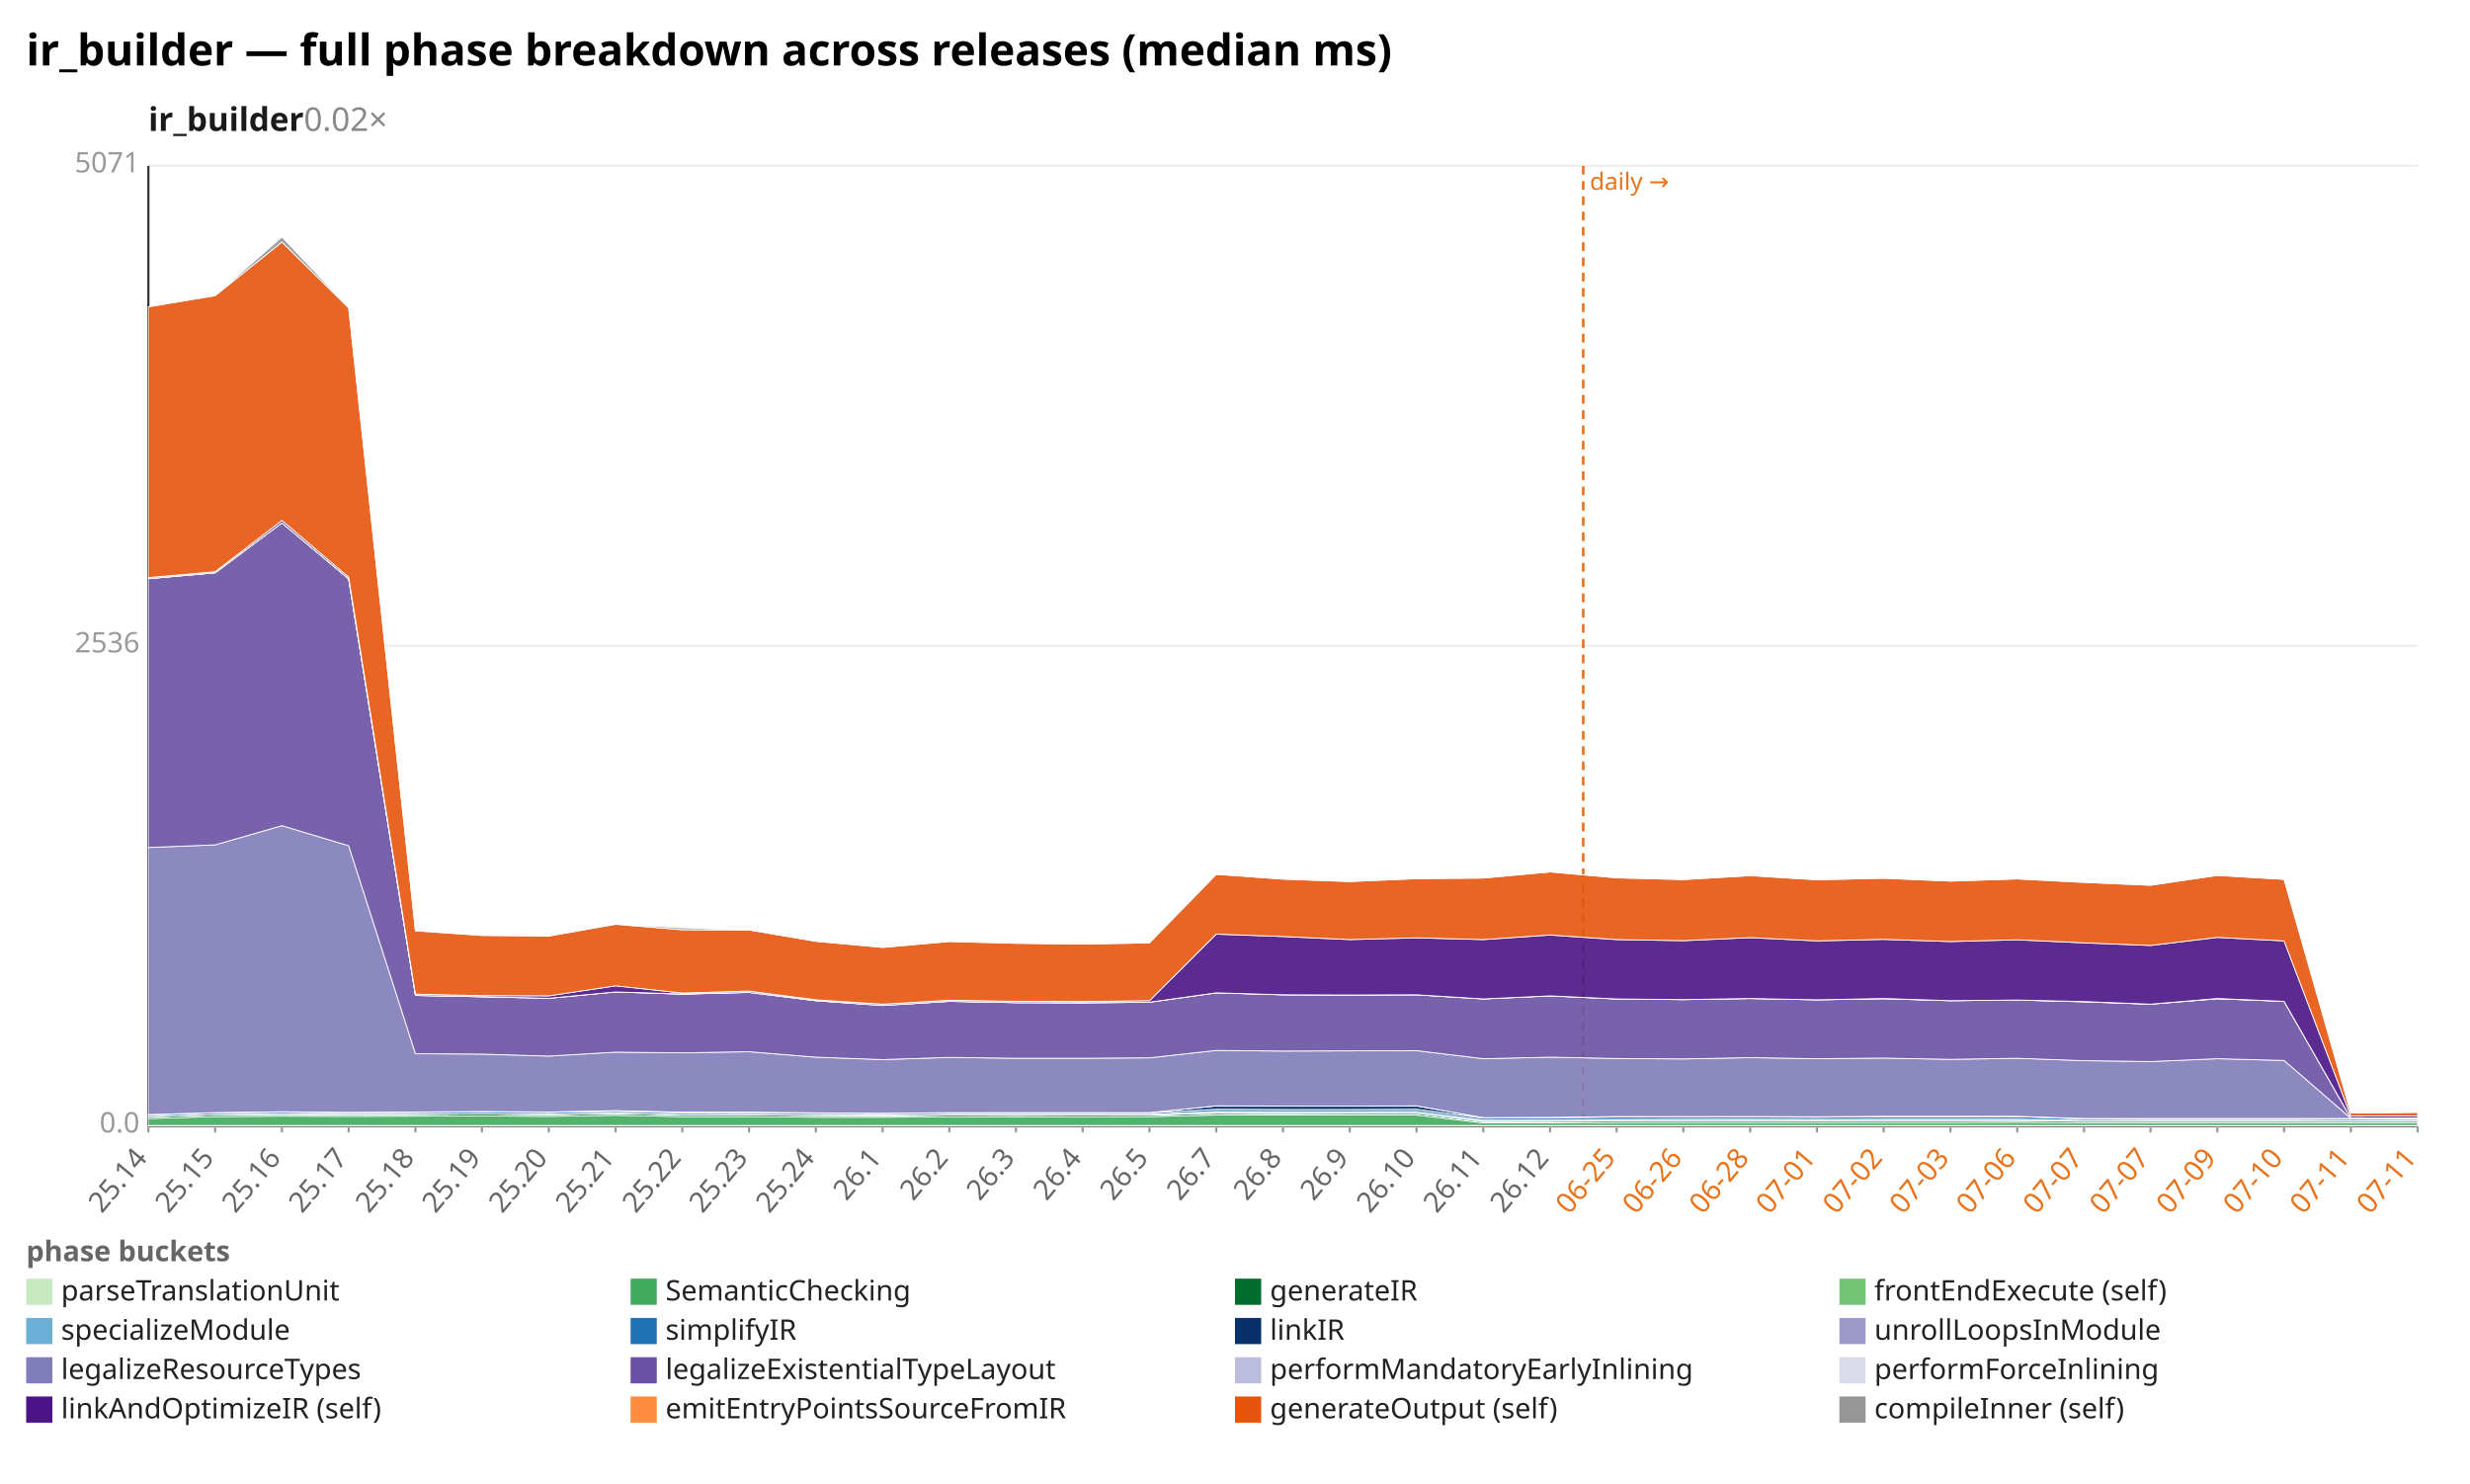
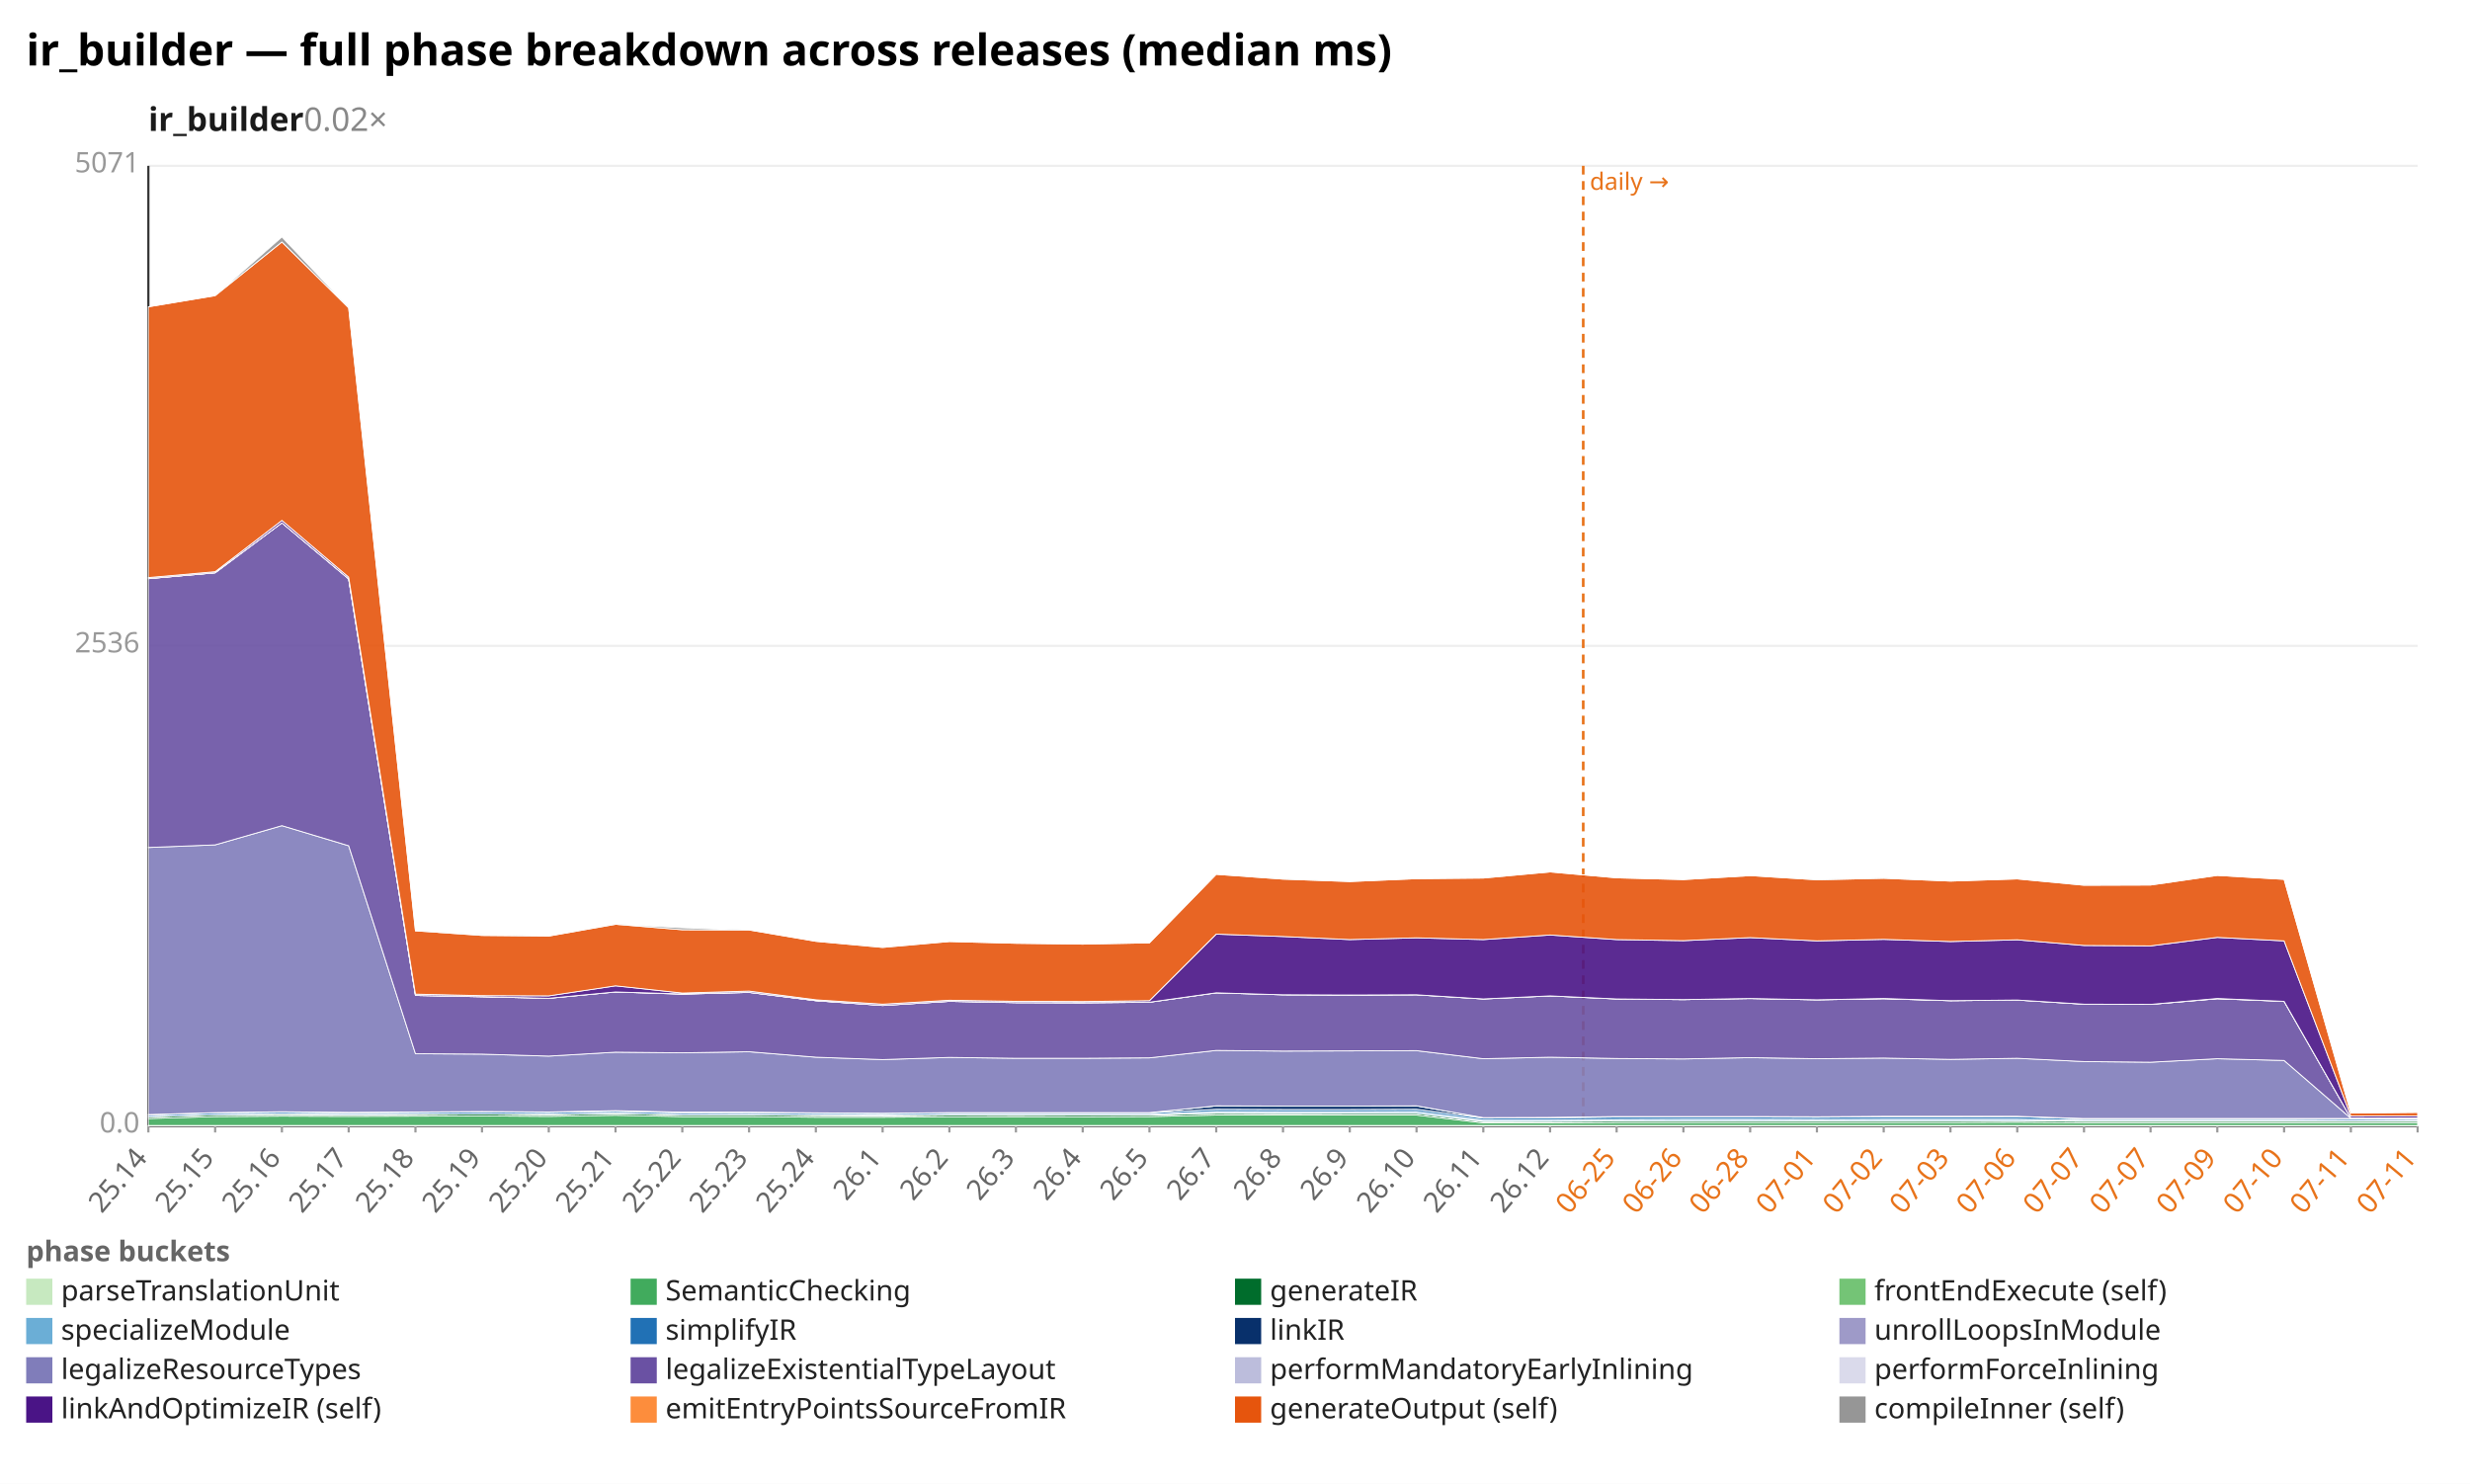
<svg xmlns="http://www.w3.org/2000/svg" width="1132" height="680" viewBox="0 0 1132 680" preserveAspectRatio="xMidYMid meet" font-family="sans-serif" font-size="13">
  <rect width="1132" height="680" fill="white" />
  <text x="12" y="30" font-size="20" font-weight="bold">ir_builder — full phase breakdown across releases (median ms)</text>
  <text x="68" y="60" font-size="15" font-weight="600" fill="#1a1a1a">ir_builder<tspan fill="#888" font-weight="400" text-decoration="none">  0.02×</tspan>
  </text>
  <line x1="68.0" y1="516.0" x2="1108.0" y2="516.0" stroke="#eee" />
  <text x="64.0" y="519.0" text-anchor="end" fill="#999">0.0</text>
  <line x1="68.0" y1="296.0" x2="1108.0" y2="296.0" stroke="#eee" />
  <text x="64.0" y="299.0" text-anchor="end" fill="#999">2536</text>
  <line x1="68.0" y1="76.0" x2="1108.0" y2="76.0" stroke="#eee" />
  <text x="64.0" y="79.0" text-anchor="end" fill="#999">5071</text>
  <line x1="68.0" y1="76.0" x2="68.0" y2="516.0" stroke="#333" />
  <line x1="68.0" y1="516.0" x2="1108.0" y2="516.0" stroke="#333" />
  <line x1="725.6" y1="76.0" x2="725.6" y2="516.0" stroke="#e8731a" stroke-width="1.2" stroke-dasharray="4 3" />
  <text x="728.6" y="87.0" fill="#e8731a" font-size="11">daily →</text>
  <line x1="68.0" y1="516.0" x2="68.0" y2="519.0" stroke="#999" />
  <text x="68.0" y="531.0" text-anchor="end" fill="#666" transform="rotate(-50 68.0 531.0)">25.14</text>
  <line x1="98.6" y1="516.0" x2="98.6" y2="519.0" stroke="#999" />
  <text x="98.6" y="531.0" text-anchor="end" fill="#666" transform="rotate(-50 98.6 531.0)">25.15</text>
  <line x1="129.2" y1="516.0" x2="129.2" y2="519.0" stroke="#999" />
  <text x="129.2" y="531.0" text-anchor="end" fill="#666" transform="rotate(-50 129.2 531.0)">25.16</text>
  <line x1="159.8" y1="516.0" x2="159.8" y2="519.0" stroke="#999" />
  <text x="159.8" y="531.0" text-anchor="end" fill="#666" transform="rotate(-50 159.8 531.0)">25.17</text>
  <line x1="190.4" y1="516.0" x2="190.4" y2="519.0" stroke="#999" />
  <text x="190.4" y="531.0" text-anchor="end" fill="#666" transform="rotate(-50 190.4 531.0)">25.18</text>
  <line x1="220.9" y1="516.0" x2="220.9" y2="519.0" stroke="#999" />
  <text x="220.9" y="531.0" text-anchor="end" fill="#666" transform="rotate(-50 220.9 531.0)">25.19</text>
  <line x1="251.5" y1="516.0" x2="251.5" y2="519.0" stroke="#999" />
  <text x="251.5" y="531.0" text-anchor="end" fill="#666" transform="rotate(-50 251.5 531.0)">25.20</text>
  <line x1="282.1" y1="516.0" x2="282.1" y2="519.0" stroke="#999" />
  <text x="282.1" y="531.0" text-anchor="end" fill="#666" transform="rotate(-50 282.1 531.0)">25.21</text>
  <line x1="312.7" y1="516.0" x2="312.7" y2="519.0" stroke="#999" />
  <text x="312.7" y="531.0" text-anchor="end" fill="#666" transform="rotate(-50 312.7 531.0)">25.22</text>
  <line x1="343.3" y1="516.0" x2="343.3" y2="519.0" stroke="#999" />
  <text x="343.3" y="531.0" text-anchor="end" fill="#666" transform="rotate(-50 343.3 531.0)">25.23</text>
  <line x1="373.9" y1="516.0" x2="373.9" y2="519.0" stroke="#999" />
  <text x="373.9" y="531.0" text-anchor="end" fill="#666" transform="rotate(-50 373.9 531.0)">25.24</text>
  <line x1="404.5" y1="516.0" x2="404.5" y2="519.0" stroke="#999" />
  <text x="404.5" y="531.0" text-anchor="end" fill="#666" transform="rotate(-50 404.5 531.0)">26.1</text>
  <line x1="435.1" y1="516.0" x2="435.1" y2="519.0" stroke="#999" />
  <text x="435.1" y="531.0" text-anchor="end" fill="#666" transform="rotate(-50 435.1 531.0)">26.2</text>
  <line x1="465.6" y1="516.0" x2="465.6" y2="519.0" stroke="#999" />
  <text x="465.6" y="531.0" text-anchor="end" fill="#666" transform="rotate(-50 465.6 531.0)">26.3</text>
  <line x1="496.2" y1="516.0" x2="496.2" y2="519.0" stroke="#999" />
  <text x="496.2" y="531.0" text-anchor="end" fill="#666" transform="rotate(-50 496.2 531.0)">26.4</text>
  <line x1="526.8" y1="516.0" x2="526.8" y2="519.0" stroke="#999" />
  <text x="526.8" y="531.0" text-anchor="end" fill="#666" transform="rotate(-50 526.8 531.0)">26.5</text>
  <line x1="557.4" y1="516.0" x2="557.4" y2="519.0" stroke="#999" />
  <text x="557.4" y="531.0" text-anchor="end" fill="#666" transform="rotate(-50 557.4 531.0)">26.7</text>
  <line x1="588.0" y1="516.0" x2="588.0" y2="519.0" stroke="#999" />
  <text x="588.0" y="531.0" text-anchor="end" fill="#666" transform="rotate(-50 588.0 531.0)">26.8</text>
  <line x1="618.6" y1="516.0" x2="618.6" y2="519.0" stroke="#999" />
  <text x="618.6" y="531.0" text-anchor="end" fill="#666" transform="rotate(-50 618.6 531.0)">26.9</text>
  <line x1="649.2" y1="516.0" x2="649.2" y2="519.0" stroke="#999" />
  <text x="649.2" y="531.0" text-anchor="end" fill="#666" transform="rotate(-50 649.2 531.0)">26.10</text>
  <line x1="679.8" y1="516.0" x2="679.8" y2="519.0" stroke="#999" />
  <text x="679.8" y="531.0" text-anchor="end" fill="#666" transform="rotate(-50 679.8 531.0)">26.11</text>
  <line x1="710.4" y1="516.0" x2="710.4" y2="519.0" stroke="#999" />
  <text x="710.4" y="531.0" text-anchor="end" fill="#666" transform="rotate(-50 710.4 531.0)">26.12</text>
  <line x1="740.9" y1="516.0" x2="740.9" y2="519.0" stroke="#999" />
  <text x="740.9" y="531.0" text-anchor="end" fill="#e8731a" transform="rotate(-50 740.9 531.0)">06-25</text>
  <line x1="771.5" y1="516.0" x2="771.5" y2="519.0" stroke="#999" />
  <text x="771.5" y="531.0" text-anchor="end" fill="#e8731a" transform="rotate(-50 771.5 531.0)">06-26</text>
  <line x1="802.1" y1="516.0" x2="802.1" y2="519.0" stroke="#999" />
  <text x="802.1" y="531.0" text-anchor="end" fill="#e8731a" transform="rotate(-50 802.1 531.0)">06-28</text>
  <line x1="832.7" y1="516.0" x2="832.7" y2="519.0" stroke="#999" />
  <text x="832.7" y="531.0" text-anchor="end" fill="#e8731a" transform="rotate(-50 832.7 531.0)">07-01</text>
  <line x1="863.3" y1="516.0" x2="863.3" y2="519.0" stroke="#999" />
  <text x="863.3" y="531.0" text-anchor="end" fill="#e8731a" transform="rotate(-50 863.3 531.0)">07-02</text>
  <line x1="893.9" y1="516.0" x2="893.9" y2="519.0" stroke="#999" />
  <text x="893.9" y="531.0" text-anchor="end" fill="#e8731a" transform="rotate(-50 893.9 531.0)">07-03</text>
  <line x1="924.5" y1="516.0" x2="924.5" y2="519.0" stroke="#999" />
  <text x="924.5" y="531.0" text-anchor="end" fill="#e8731a" transform="rotate(-50 924.5 531.0)">07-06</text>
  <line x1="955.1" y1="516.0" x2="955.1" y2="519.0" stroke="#999" />
  <text x="955.1" y="531.0" text-anchor="end" fill="#e8731a" transform="rotate(-50 955.1 531.0)">07-07</text>
  <line x1="985.6" y1="516.0" x2="985.6" y2="519.0" stroke="#999" />
  <text x="985.6" y="531.0" text-anchor="end" fill="#e8731a" transform="rotate(-50 985.6 531.0)">07-07</text>
  <line x1="1016.2" y1="516.0" x2="1016.2" y2="519.0" stroke="#999" />
  <text x="1016.2" y="531.0" text-anchor="end" fill="#e8731a" transform="rotate(-50 1016.2 531.0)">07-09</text>
  <line x1="1046.8" y1="516.0" x2="1046.8" y2="519.0" stroke="#999" />
  <text x="1046.8" y="531.0" text-anchor="end" fill="#e8731a" transform="rotate(-50 1046.8 531.0)">07-10</text>
  <line x1="1077.4" y1="516.0" x2="1077.4" y2="519.0" stroke="#999" />
  <text x="1077.4" y="531.0" text-anchor="end" fill="#e8731a" transform="rotate(-50 1077.4 531.0)">07-11</text>
  <line x1="1108.0" y1="516.0" x2="1108.0" y2="519.0" stroke="#999" />
  <text x="1108.0" y="531.0" text-anchor="end" fill="#e8731a" transform="rotate(-50 1108.0 531.0)">07-11</text>
  <polygon points="68.0,515.8 98.6,515.8 129.2,515.8 159.8,515.8 190.4,515.8 220.9,515.8 251.5,515.8 282.1,515.8 312.7,515.8 343.3,515.8 373.9,515.8 404.5,515.8 435.1,515.8 465.6,515.8 496.2,515.8 526.8,515.8 557.4,515.8 588.0,515.8 618.6,515.8 649.2,515.8 679.8,515.8 710.4,515.8 740.9,515.8 771.5,515.8 802.1,515.8 832.7,515.8 863.3,515.8 893.9,515.8 924.5,515.8 955.1,515.8 985.6,515.8 1016.2,515.8 1046.8,515.8 1077.4,515.8 1108.0,515.8 1108.0,516.0 1077.4,516.0 1046.8,516.0 1016.2,516.0 985.6,516.0 955.1,516.0 924.5,516.0 893.9,516.0 863.3,516.0 832.7,516.0 802.1,516.0 771.5,516.0 740.9,516.0 710.4,516.0 679.8,516.0 649.2,516.0 618.6,516.0 588.0,516.0 557.4,516.0 526.8,516.0 496.2,516.0 465.6,516.0 435.1,516.0 404.5,516.0 373.9,516.0 343.3,516.0 312.7,516.0 282.1,516.0 251.5,516.0 220.9,516.0 190.4,516.0 159.8,516.0 129.2,516.0 98.6,516.0 68.0,516.0" fill="#c7e9c0" fill-opacity="0.9" stroke="#fff" stroke-width="0.4" />
  <polygon points="68.0,512.6 98.6,511.7 129.2,511.5 159.8,511.6 190.4,511.5 220.9,511.4 251.5,511.6 282.1,511.1 312.7,511.7 343.3,511.7 373.9,512.0 404.5,512.0 435.1,511.8 465.6,511.8 496.2,511.8 526.8,511.7 557.4,511.0 588.0,511.0 618.6,511.0 649.2,511.0 679.8,514.6 710.4,514.6 740.9,514.4 771.5,514.4 802.1,514.4 832.7,514.4 863.3,514.4 893.9,514.4 924.5,514.3 955.1,514.5 985.6,514.5 1016.2,514.5 1046.8,514.5 1077.4,514.5 1108.0,514.5 1108.0,515.8 1077.4,515.8 1046.8,515.8 1016.2,515.8 985.6,515.8 955.1,515.8 924.5,515.8 893.9,515.8 863.3,515.8 832.7,515.8 802.1,515.8 771.5,515.8 740.9,515.8 710.4,515.8 679.8,515.8 649.2,515.8 618.6,515.8 588.0,515.8 557.4,515.8 526.8,515.8 496.2,515.8 465.6,515.8 435.1,515.8 404.5,515.8 373.9,515.8 343.3,515.8 312.7,515.8 282.1,515.8 251.5,515.8 220.9,515.8 190.4,515.8 159.8,515.8 129.2,515.8 98.6,515.8 68.0,515.8" fill="#41ab5d" fill-opacity="0.9" stroke="#fff" stroke-width="0.4" />
  <polygon points="68.0,511.8 98.6,510.9 129.2,510.7 159.8,510.9 190.4,510.7 220.9,510.5 251.5,510.8 282.1,510.3 312.7,510.9 343.3,510.9 373.9,511.2 404.5,511.3 435.1,511.0 465.6,511.1 496.2,511.0 526.8,511.0 557.4,510.2 588.0,510.3 618.6,510.2 649.2,510.2 679.8,514.0 710.4,513.9 740.9,513.7 771.5,513.7 802.1,513.7 832.7,513.7 863.3,513.7 893.9,513.6 924.5,513.6 955.1,513.8 985.6,513.8 1016.2,513.8 1046.8,513.8 1077.4,513.8 1108.0,513.8 1108.0,514.5 1077.4,514.5 1046.8,514.5 1016.2,514.5 985.6,514.5 955.1,514.5 924.5,514.3 893.9,514.4 863.3,514.4 832.7,514.4 802.1,514.4 771.5,514.4 740.9,514.4 710.4,514.6 679.8,514.6 649.2,511.0 618.6,511.0 588.0,511.0 557.4,511.0 526.8,511.7 496.2,511.8 465.6,511.8 435.1,511.8 404.5,512.0 373.9,512.0 343.3,511.7 312.7,511.7 282.1,511.1 251.5,511.6 220.9,511.4 190.4,511.5 159.8,511.6 129.2,511.5 98.6,511.7 68.0,512.6" fill="#006d2c" fill-opacity="0.9" stroke="#fff" stroke-width="0.4" />
  <polygon points="68.0,511.8 98.6,510.9 129.2,510.7 159.8,510.9 190.4,510.7 220.9,510.5 251.5,510.8 282.1,510.3 312.7,510.9 343.3,510.9 373.9,511.1 404.5,511.3 435.1,511.0 465.6,511.0 496.2,511.0 526.8,511.0 557.4,510.1 588.0,510.2 618.6,510.2 649.2,510.2 679.8,513.9 710.4,513.9 740.9,513.7 771.5,513.7 802.1,513.6 832.7,513.7 863.3,513.6 893.9,513.6 924.5,513.6 955.1,513.8 985.6,513.8 1016.2,513.8 1046.8,513.8 1077.4,513.8 1108.0,513.8 1108.0,513.8 1077.4,513.8 1046.8,513.8 1016.2,513.8 985.6,513.8 955.1,513.8 924.5,513.6 893.9,513.6 863.3,513.7 832.7,513.7 802.1,513.7 771.5,513.7 740.9,513.7 710.4,513.9 679.8,514.0 649.2,510.2 618.6,510.2 588.0,510.3 557.4,510.2 526.8,511.0 496.2,511.0 465.6,511.1 435.1,511.0 404.5,511.3 373.9,511.2 343.3,510.9 312.7,510.9 282.1,510.3 251.5,510.8 220.9,510.5 190.4,510.7 159.8,510.9 129.2,510.7 98.6,510.9 68.0,511.8" fill="#74c476" fill-opacity="0.9" stroke="#fff" stroke-width="0.4" />
-   <polygon points="68.0,511.7 98.6,510.8 129.2,510.5 159.8,510.7 190.4,510.6 220.9,510.4 251.5,510.6 282.1,510.1 312.7,510.8 343.3,510.7 373.9,510.9 404.5,511.0 435.1,510.7 465.6,510.7 496.2,510.7 526.8,510.7 557.4,509.4 588.0,509.5 618.6,509.5 649.2,509.4 679.8,513.3 710.4,513.3 740.9,513.0 771.5,512.9 802.1,512.9 832.7,513.0 863.3,512.9 893.9,512.9 924.5,512.9 955.1,513.5 985.6,513.4 1016.2,513.4 1046.8,513.4 1077.4,513.5 1108.0,513.4 1108.0,513.8 1077.4,513.8 1046.8,513.8 1016.2,513.8 985.6,513.8 955.1,513.8 924.5,513.6 893.9,513.6 863.3,513.6 832.7,513.7 802.1,513.6 771.5,513.7 740.9,513.7 710.4,513.9 679.8,513.9 649.2,510.2 618.6,510.2 588.0,510.2 557.4,510.1 526.8,511.0 496.2,511.0 465.6,511.0 435.1,511.0 404.5,511.3 373.9,511.1 343.3,510.9 312.7,510.9 282.1,510.3 251.5,510.8 220.9,510.5 190.4,510.7 159.8,510.9 129.2,510.7 98.6,510.9 68.0,511.8" fill="#6baed6" fill-opacity="0.9" stroke="#fff" stroke-width="0.4" />
-   <polygon points="68.0,511.0 98.6,510.0 129.2,509.7 159.8,510.0 190.4,509.8 220.9,509.6 251.5,509.8 282.1,509.3 312.7,510.0 343.3,509.9 373.9,510.2 404.5,510.3 435.1,510.0 465.6,510.1 496.2,510.1 526.8,510.0 557.4,508.4 588.0,508.5 618.6,508.5 649.2,508.4 679.8,512.4 710.4,512.3 740.9,511.9 771.5,511.9 802.1,511.9 832.7,512.0 863.3,511.8 893.9,511.8 924.5,511.7 955.1,512.8 985.6,512.8 1016.2,512.7 1046.8,512.7 1077.4,512.8 1108.0,512.7 1108.0,513.4 1077.4,513.5 1046.8,513.4 1016.2,513.4 985.6,513.4 955.1,513.5 924.5,512.9 893.9,512.9 863.3,512.9 832.7,513.0 802.1,512.9 771.5,512.9 740.9,513.0 710.4,513.3 679.8,513.3 649.2,509.4 618.6,509.5 588.0,509.5 557.4,509.4 526.8,510.7 496.2,510.7 465.6,510.7 435.1,510.7 404.5,511.0 373.9,510.9 343.3,510.7 312.7,510.8 282.1,510.1 251.5,510.6 220.9,510.4 190.4,510.6 159.8,510.7 129.2,510.5 98.6,510.8 68.0,511.7" fill="#2171b5" fill-opacity="0.9" stroke="#fff" stroke-width="0.4" />
-   <polygon points="68.0,510.8 98.6,509.9 129.2,509.5 159.8,509.8 190.4,509.6 220.9,509.4 251.5,509.6 282.1,509.0 312.7,509.7 343.3,509.7 373.9,510.0 404.5,510.2 435.1,509.9 465.6,509.9 496.2,509.9 526.8,509.9 557.4,506.8 588.0,506.9 618.6,506.9 649.2,506.8 679.8,512.2 710.4,512.1 740.9,511.7 771.5,511.7 802.1,511.7 832.7,511.8 863.3,511.6 893.9,511.6 924.5,511.6 955.1,512.6 985.6,512.6 1016.2,512.6 1046.8,512.6 1077.4,512.6 1108.0,512.5 1108.0,512.7 1077.4,512.8 1046.8,512.7 1016.2,512.7 985.6,512.8 955.1,512.8 924.5,511.7 893.9,511.8 863.3,511.8 832.7,512.0 802.1,511.9 771.5,511.9 740.9,511.9 710.4,512.3 679.8,512.4 649.2,508.4 618.6,508.5 588.0,508.5 557.4,508.4 526.8,510.0 496.2,510.1 465.6,510.1 435.1,510.0 404.5,510.3 373.9,510.2 343.3,509.9 312.7,510.0 282.1,509.3 251.5,509.8 220.9,509.6 190.4,509.8 159.8,510.0 129.2,509.7 98.6,510.0 68.0,511.0" fill="#08306b" fill-opacity="0.9" stroke="#fff" stroke-width="0.4" />
+   <polygon points="68.0,511.7 98.6,510.8 129.2,510.5 159.8,510.7 190.4,510.6 220.9,510.4 251.5,510.6 282.1,510.1 312.7,510.8 343.3,510.7 373.9,510.9 404.5,511.0 435.1,510.7 465.6,510.7 496.2,510.7 526.8,510.7 557.4,509.4 588.0,509.5 618.6,509.5 649.2,509.4 679.8,513.3 710.4,513.3 740.9,513.0 771.5,512.9 802.1,512.9 832.7,513.0 863.3,512.9 893.9,512.9 924.5,512.9 955.1,513.4 985.6,513.4 1016.2,513.4 1046.8,513.4 1077.4,513.5 1108.0,513.4 1108.0,513.8 1077.4,513.8 1046.8,513.8 1016.2,513.8 985.6,513.8 955.1,513.8 924.5,513.6 893.9,513.6 863.3,513.6 832.7,513.7 802.1,513.6 771.5,513.7 740.9,513.7 710.4,513.9 679.8,513.9 649.2,510.2 618.6,510.2 588.0,510.2 557.4,510.1 526.8,511.0 496.2,511.0 465.6,511.0 435.1,511.0 404.5,511.3 373.9,511.1 343.3,510.9 312.7,510.9 282.1,510.3 251.5,510.8 220.9,510.5 190.4,510.7 159.8,510.9 129.2,510.7 98.6,510.9 68.0,511.8" fill="#6baed6" fill-opacity="0.9" stroke="#fff" stroke-width="0.4" />
+   <polygon points="68.0,511.0 98.6,510.0 129.2,509.7 159.8,510.0 190.4,509.8 220.9,509.6 251.5,509.8 282.1,509.3 312.7,510.0 343.3,509.9 373.9,510.2 404.5,510.3 435.1,510.0 465.6,510.1 496.2,510.1 526.8,510.0 557.4,508.4 588.0,508.5 618.6,508.5 649.2,508.4 679.8,512.4 710.4,512.3 740.9,511.9 771.5,511.9 802.1,511.9 832.7,512.0 863.3,511.8 893.9,511.8 924.5,511.7 955.1,512.8 985.6,512.7 1016.2,512.7 1046.8,512.7 1077.4,512.8 1108.0,512.7 1108.0,513.4 1077.4,513.5 1046.8,513.4 1016.2,513.4 985.6,513.4 955.1,513.4 924.5,512.9 893.9,512.9 863.3,512.9 832.7,513.0 802.1,512.9 771.5,512.9 740.9,513.0 710.4,513.3 679.8,513.3 649.2,509.4 618.6,509.5 588.0,509.5 557.4,509.4 526.8,510.7 496.2,510.7 465.6,510.7 435.1,510.7 404.5,511.0 373.9,510.9 343.3,510.7 312.7,510.8 282.1,510.1 251.5,510.6 220.9,510.4 190.4,510.6 159.8,510.7 129.2,510.5 98.6,510.8 68.0,511.7" fill="#2171b5" fill-opacity="0.9" stroke="#fff" stroke-width="0.4" />
+   <polygon points="68.0,510.8 98.6,509.9 129.2,509.5 159.8,509.8 190.4,509.6 220.9,509.4 251.5,509.6 282.1,509.0 312.7,509.7 343.3,509.7 373.9,510.0 404.5,510.2 435.1,509.9 465.6,509.9 496.2,509.9 526.8,509.9 557.4,506.8 588.0,506.9 618.6,506.9 649.2,506.8 679.8,512.2 710.4,512.1 740.9,511.7 771.5,511.7 802.1,511.7 832.7,511.8 863.3,511.6 893.9,511.6 924.5,511.6 955.1,512.6 985.6,512.6 1016.2,512.6 1046.8,512.6 1077.4,512.6 1108.0,512.5 1108.0,512.7 1077.4,512.8 1046.8,512.7 1016.2,512.7 985.6,512.7 955.1,512.8 924.5,511.7 893.9,511.8 863.3,511.8 832.7,512.0 802.1,511.9 771.5,511.9 740.9,511.9 710.4,512.3 679.8,512.4 649.2,508.4 618.6,508.5 588.0,508.5 557.4,508.4 526.8,510.0 496.2,510.1 465.6,510.1 435.1,510.0 404.5,510.3 373.9,510.2 343.3,509.9 312.7,510.0 282.1,509.3 251.5,509.8 220.9,509.6 190.4,509.8 159.8,510.0 129.2,509.7 98.6,510.0 68.0,511.0" fill="#08306b" fill-opacity="0.9" stroke="#fff" stroke-width="0.4" />
  <polygon points="68.0,510.8 98.6,509.9 129.2,509.5 159.8,509.8 190.4,509.6 220.9,509.4 251.5,509.6 282.1,509.0 312.7,509.7 343.3,509.7 373.9,510.0 404.5,510.2 435.1,509.9 465.6,509.9 496.2,509.9 526.8,509.9 557.4,506.8 588.0,506.9 618.6,506.9 649.2,506.8 679.8,512.2 710.4,512.1 740.9,511.7 771.5,511.7 802.1,511.7 832.7,511.8 863.3,511.6 893.9,511.6 924.5,511.6 955.1,512.6 985.6,512.6 1016.2,512.6 1046.8,512.6 1077.4,512.6 1108.0,512.5 1108.0,512.5 1077.4,512.6 1046.8,512.6 1016.2,512.6 985.6,512.6 955.1,512.6 924.5,511.6 893.9,511.6 863.3,511.6 832.7,511.8 802.1,511.7 771.5,511.7 740.9,511.7 710.4,512.1 679.8,512.2 649.2,506.8 618.6,506.9 588.0,506.9 557.4,506.8 526.8,509.9 496.2,509.9 465.6,509.9 435.1,509.9 404.5,510.2 373.9,510.0 343.3,509.7 312.7,509.7 282.1,509.0 251.5,509.6 220.9,509.4 190.4,509.6 159.8,509.8 129.2,509.5 98.6,509.9 68.0,510.8" fill="#9e9ac8" fill-opacity="0.9" stroke="#fff" stroke-width="0.4" />
-   <polygon points="68.0,388.4 98.6,387.2 129.2,378.4 159.8,387.6 190.4,482.9 220.9,483.1 251.5,484.0 282.1,482.2 312.7,482.5 343.3,482.0 373.9,484.5 404.5,485.6 435.1,484.6 465.6,485.0 496.2,485.0 526.8,484.8 557.4,481.4 588.0,481.7 618.6,481.6 649.2,481.5 679.8,485.2 710.4,484.5 740.9,485.1 771.5,485.3 802.1,484.7 832.7,485.2 863.3,484.9 893.9,485.5 924.5,485.0 955.1,486.1 985.6,486.5 1016.2,485.2 1046.8,486.0 1077.4,512.5 1108.0,512.4 1108.0,512.5 1077.4,512.6 1046.8,512.6 1016.2,512.6 985.6,512.6 955.1,512.6 924.5,511.6 893.9,511.6 863.3,511.6 832.7,511.8 802.1,511.7 771.5,511.7 740.9,511.7 710.4,512.1 679.8,512.2 649.2,506.8 618.6,506.9 588.0,506.9 557.4,506.8 526.8,509.9 496.2,509.9 465.6,509.9 435.1,509.9 404.5,510.2 373.9,510.0 343.3,509.7 312.7,509.7 282.1,509.0 251.5,509.6 220.9,509.4 190.4,509.6 159.8,509.8 129.2,509.5 98.6,509.9 68.0,510.8" fill="#807dba" fill-opacity="0.9" stroke="#fff" stroke-width="0.4" />
-   <polygon points="68.0,265.2 98.6,262.5 129.2,239.6 159.8,265.3 190.4,456.2 220.9,456.8 251.5,457.5 282.1,454.6 312.7,455.6 343.3,454.8 373.9,458.6 404.5,460.8 435.1,458.9 465.6,459.5 496.2,459.6 526.8,459.3 557.4,455.0 588.0,455.9 618.6,456.0 649.2,455.9 679.8,457.8 710.4,456.4 740.9,457.8 771.5,458.1 802.1,457.6 832.7,458.2 863.3,457.7 893.9,458.6 924.5,458.3 955.1,459.1 985.6,460.2 1016.2,457.7 1046.8,458.9 1077.4,512.4 1108.0,512.3 1108.0,512.4 1077.4,512.5 1046.8,486.0 1016.2,485.2 985.6,486.5 955.1,486.1 924.5,485.0 893.9,485.5 863.3,484.9 832.7,485.2 802.1,484.7 771.5,485.3 740.9,485.1 710.4,484.5 679.8,485.2 649.2,481.5 618.6,481.6 588.0,481.7 557.4,481.4 526.8,484.8 496.2,485.0 465.6,485.0 435.1,484.6 404.5,485.6 373.9,484.5 343.3,482.0 312.7,482.5 282.1,482.2 251.5,484.0 220.9,483.1 190.4,482.9 159.8,387.6 129.2,378.4 98.6,387.2 68.0,388.4" fill="#6a51a3" fill-opacity="0.9" stroke="#fff" stroke-width="0.4" />
-   <polygon points="68.0,265.2 98.6,262.5 129.2,239.6 159.8,265.3 190.4,456.2 220.9,456.8 251.5,457.5 282.1,454.6 312.7,455.6 343.3,454.8 373.9,458.6 404.5,460.8 435.1,458.9 465.6,459.5 496.2,459.6 526.8,459.3 557.4,455.0 588.0,455.9 618.6,456.0 649.2,455.9 679.8,457.8 710.4,456.4 740.9,457.8 771.5,458.1 802.1,457.6 832.7,458.2 863.3,457.7 893.9,458.6 924.5,458.3 955.1,459.1 985.6,460.2 1016.2,457.7 1046.8,458.9 1077.4,512.4 1108.0,512.3 1108.0,512.3 1077.4,512.4 1046.8,458.9 1016.2,457.7 985.6,460.2 955.1,459.1 924.5,458.3 893.9,458.6 863.3,457.7 832.7,458.2 802.1,457.6 771.5,458.1 740.9,457.8 710.4,456.4 679.8,457.8 649.2,455.9 618.6,456.0 588.0,455.9 557.4,455.0 526.8,459.3 496.2,459.6 465.6,459.5 435.1,458.9 404.5,460.8 373.9,458.6 343.3,454.8 312.7,455.6 282.1,454.6 251.5,457.5 220.9,456.8 190.4,456.2 159.8,265.3 129.2,239.6 98.6,262.5 68.0,265.2" fill="#bcbddc" fill-opacity="0.9" stroke="#fff" stroke-width="0.4" />
-   <polygon points="68.0,265.2 98.6,262.5 129.2,239.6 159.8,265.3 190.4,456.2 220.9,456.8 251.5,457.5 282.1,454.6 312.7,455.5 343.3,454.8 373.9,458.6 404.5,460.8 435.1,458.9 465.6,459.5 496.2,459.5 526.8,459.3 557.4,455.0 588.0,455.9 618.6,456.0 649.2,455.9 679.8,457.8 710.4,456.4 740.9,457.8 771.5,458.1 802.1,457.6 832.7,458.2 863.3,457.6 893.9,458.6 924.5,458.3 955.1,459.0 985.6,460.2 1016.2,457.6 1046.8,458.9 1077.4,512.4 1108.0,512.3 1108.0,512.3 1077.4,512.4 1046.8,458.9 1016.2,457.7 985.6,460.2 955.1,459.1 924.5,458.3 893.9,458.6 863.3,457.7 832.7,458.2 802.1,457.6 771.5,458.1 740.9,457.8 710.4,456.4 679.8,457.8 649.2,455.9 618.6,456.0 588.0,455.9 557.4,455.0 526.8,459.3 496.2,459.6 465.6,459.5 435.1,458.9 404.5,460.8 373.9,458.6 343.3,454.8 312.7,455.6 282.1,454.6 251.5,457.5 220.9,456.8 190.4,456.2 159.8,265.3 129.2,239.6 98.6,262.5 68.0,265.2" fill="#dadaeb" fill-opacity="0.9" stroke="#fff" stroke-width="0.4" />
-   <polygon points="68.0,264.7 98.6,262.0 129.2,238.5 159.8,264.5 190.4,455.6 220.9,456.3 251.5,456.4 282.1,451.8 312.7,455.1 343.3,454.2 373.9,458.2 404.5,460.2 435.1,458.4 465.6,458.9 496.2,459.0 526.8,458.6 557.4,428.1 588.0,429.2 618.6,430.6 649.2,429.8 679.8,430.6 710.4,428.5 740.9,430.6 771.5,431.1 802.1,429.7 832.7,431.2 863.3,430.5 893.9,431.5 924.5,430.7 955.1,432.1 985.6,433.3 1016.2,429.6 1046.8,431.2 1077.4,511.5 1108.0,511.4 1108.0,512.3 1077.4,512.4 1046.8,458.9 1016.2,457.6 985.6,460.2 955.1,459.0 924.5,458.3 893.9,458.6 863.3,457.6 832.7,458.2 802.1,457.6 771.5,458.1 740.9,457.8 710.4,456.4 679.8,457.8 649.2,455.9 618.6,456.0 588.0,455.9 557.4,455.0 526.8,459.3 496.2,459.5 465.6,459.5 435.1,458.9 404.5,460.8 373.9,458.6 343.3,454.8 312.7,455.5 282.1,454.6 251.5,457.5 220.9,456.8 190.4,456.2 159.8,265.3 129.2,239.6 98.6,262.5 68.0,265.2" fill="#4a1486" fill-opacity="0.9" stroke="#fff" stroke-width="0.4" />
-   <polygon points="68.0,140.6 98.6,135.5 129.2,110.9 159.8,141.1 190.4,426.6 220.9,428.7 251.5,429.0 282.1,423.6 312.7,426.1 343.3,426.2 373.9,431.4 404.5,434.2 435.1,431.5 465.6,432.3 496.2,432.7 526.8,432.1 557.4,400.7 588.0,402.9 618.6,404.0 649.2,402.7 679.8,402.4 710.4,399.6 740.9,402.3 771.5,403.1 802.1,401.3 832.7,403.2 863.3,402.5 893.9,403.8 924.5,402.8 955.1,404.4 985.6,405.7 1016.2,401.2 1046.8,403.0 1077.4,510.1 1108.0,509.8 1108.0,511.4 1077.4,511.5 1046.8,431.2 1016.2,429.6 985.6,433.3 955.1,432.1 924.5,430.7 893.9,431.5 863.3,430.5 832.7,431.2 802.1,429.7 771.5,431.1 740.9,430.6 710.4,428.5 679.8,430.6 649.2,429.8 618.6,430.6 588.0,429.2 557.4,428.1 526.8,458.6 496.2,459.0 465.6,458.9 435.1,458.4 404.5,460.2 373.9,458.2 343.3,454.2 312.7,455.1 282.1,451.8 251.5,456.4 220.9,456.3 190.4,455.6 159.8,264.5 129.2,238.5 98.6,262.0 68.0,264.7" fill="#e6550d" fill-opacity="0.9" stroke="#fff" stroke-width="0.4" />
-   <polygon points="68.0,140.6 98.6,135.5 129.2,108.6 159.8,141.0 190.4,426.6 220.9,428.3 251.5,429.0 282.1,423.5 312.7,425.2 343.3,426.2 373.9,431.4 404.5,434.1 435.1,431.5 465.6,432.3 496.2,432.6 526.8,432.1 557.4,400.7 588.0,402.8 618.6,404.0 649.2,402.7 679.8,402.3 710.4,399.6 740.9,402.3 771.5,403.1 802.1,401.3 832.7,403.1 863.3,402.4 893.9,403.8 924.5,402.8 955.1,404.3 985.6,405.6 1016.2,401.2 1046.8,403.0 1077.4,510.0 1108.0,509.8 1108.0,509.8 1077.4,510.1 1046.8,403.0 1016.2,401.2 985.6,405.7 955.1,404.4 924.5,402.8 893.9,403.8 863.3,402.5 832.7,403.2 802.1,401.3 771.5,403.1 740.9,402.3 710.4,399.6 679.8,402.4 649.2,402.7 618.6,404.0 588.0,402.9 557.4,400.7 526.8,432.1 496.2,432.7 465.6,432.3 435.1,431.5 404.5,434.2 373.9,431.4 343.3,426.2 312.7,426.1 282.1,423.6 251.5,429.0 220.9,428.7 190.4,426.6 159.8,141.1 129.2,110.9 98.6,135.5 68.0,140.6" fill="#969696" fill-opacity="0.9" stroke="#fff" stroke-width="0.4" />
+   <polygon points="68.0,388.4 98.6,387.2 129.2,378.4 159.8,387.6 190.4,482.9 220.9,483.1 251.5,484.0 282.1,482.2 312.7,482.5 343.3,482.0 373.9,484.5 404.5,485.6 435.1,484.6 465.6,485.0 496.2,485.0 526.8,484.8 557.4,481.4 588.0,481.7 618.6,481.6 649.2,481.5 679.8,485.2 710.4,484.5 740.9,485.1 771.5,485.3 802.1,484.7 832.7,485.2 863.3,484.9 893.9,485.5 924.5,485.0 955.1,486.5 985.6,486.8 1016.2,485.2 1046.8,486.0 1077.4,512.5 1108.0,512.4 1108.0,512.5 1077.4,512.6 1046.8,512.6 1016.2,512.6 985.6,512.6 955.1,512.6 924.5,511.6 893.9,511.6 863.3,511.6 832.7,511.8 802.1,511.7 771.5,511.7 740.9,511.7 710.4,512.1 679.8,512.2 649.2,506.8 618.6,506.9 588.0,506.9 557.4,506.8 526.8,509.9 496.2,509.9 465.6,509.9 435.1,509.9 404.5,510.2 373.9,510.0 343.3,509.7 312.7,509.7 282.1,509.0 251.5,509.6 220.9,509.4 190.4,509.6 159.8,509.8 129.2,509.5 98.6,509.9 68.0,510.8" fill="#807dba" fill-opacity="0.9" stroke="#fff" stroke-width="0.4" />
+   <polygon points="68.0,265.2 98.6,262.5 129.2,239.6 159.8,265.3 190.4,456.2 220.9,456.8 251.5,457.5 282.1,454.6 312.7,455.6 343.3,454.8 373.9,458.6 404.5,460.8 435.1,458.9 465.6,459.5 496.2,459.6 526.8,459.3 557.4,455.0 588.0,455.9 618.6,456.0 649.2,455.9 679.8,457.8 710.4,456.4 740.9,457.8 771.5,458.1 802.1,457.6 832.7,458.2 863.3,457.7 893.9,458.6 924.5,458.3 955.1,460.2 985.6,460.3 1016.2,457.7 1046.8,458.9 1077.4,512.4 1108.0,512.3 1108.0,512.4 1077.4,512.5 1046.8,486.0 1016.2,485.2 985.6,486.8 955.1,486.5 924.5,485.0 893.9,485.5 863.3,484.9 832.7,485.2 802.1,484.7 771.5,485.3 740.9,485.1 710.4,484.5 679.8,485.2 649.2,481.5 618.6,481.6 588.0,481.7 557.4,481.4 526.8,484.8 496.2,485.0 465.6,485.0 435.1,484.6 404.5,485.6 373.9,484.5 343.3,482.0 312.7,482.5 282.1,482.2 251.5,484.0 220.9,483.1 190.4,482.9 159.8,387.6 129.2,378.4 98.6,387.2 68.0,388.4" fill="#6a51a3" fill-opacity="0.9" stroke="#fff" stroke-width="0.4" />
+   <polygon points="68.0,265.2 98.6,262.5 129.2,239.6 159.8,265.3 190.4,456.2 220.9,456.8 251.5,457.5 282.1,454.6 312.7,455.6 343.3,454.8 373.9,458.6 404.5,460.8 435.1,458.9 465.6,459.5 496.2,459.6 526.8,459.3 557.4,455.0 588.0,455.9 618.6,456.0 649.2,455.9 679.8,457.8 710.4,456.4 740.9,457.8 771.5,458.1 802.1,457.6 832.7,458.2 863.3,457.7 893.9,458.6 924.5,458.3 955.1,460.2 985.6,460.3 1016.2,457.7 1046.8,458.9 1077.4,512.4 1108.0,512.3 1108.0,512.3 1077.4,512.4 1046.8,458.9 1016.2,457.7 985.6,460.3 955.1,460.2 924.5,458.3 893.9,458.6 863.3,457.7 832.7,458.2 802.1,457.6 771.5,458.1 740.9,457.8 710.4,456.4 679.8,457.8 649.2,455.9 618.6,456.0 588.0,455.9 557.4,455.0 526.8,459.3 496.2,459.6 465.6,459.5 435.1,458.9 404.5,460.8 373.9,458.6 343.3,454.8 312.7,455.6 282.1,454.6 251.5,457.5 220.9,456.8 190.4,456.2 159.8,265.3 129.2,239.6 98.6,262.5 68.0,265.2" fill="#bcbddc" fill-opacity="0.9" stroke="#fff" stroke-width="0.4" />
+   <polygon points="68.0,265.2 98.6,262.5 129.2,239.6 159.8,265.3 190.4,456.2 220.9,456.8 251.5,457.5 282.1,454.6 312.7,455.5 343.3,454.8 373.9,458.6 404.5,460.8 435.1,458.9 465.6,459.5 496.2,459.5 526.8,459.3 557.4,455.0 588.0,455.9 618.6,456.0 649.2,455.9 679.8,457.8 710.4,456.4 740.9,457.8 771.5,458.1 802.1,457.6 832.7,458.2 863.3,457.6 893.9,458.6 924.5,458.3 955.1,460.2 985.6,460.3 1016.2,457.6 1046.8,458.9 1077.4,512.4 1108.0,512.3 1108.0,512.3 1077.4,512.4 1046.8,458.9 1016.2,457.7 985.6,460.3 955.1,460.2 924.5,458.3 893.9,458.6 863.3,457.7 832.7,458.2 802.1,457.6 771.5,458.1 740.9,457.8 710.4,456.4 679.8,457.8 649.2,455.9 618.6,456.0 588.0,455.9 557.4,455.0 526.8,459.3 496.2,459.6 465.6,459.5 435.1,458.9 404.5,460.8 373.9,458.6 343.3,454.8 312.7,455.6 282.1,454.6 251.5,457.5 220.9,456.8 190.4,456.2 159.8,265.3 129.2,239.6 98.6,262.5 68.0,265.2" fill="#dadaeb" fill-opacity="0.9" stroke="#fff" stroke-width="0.4" />
+   <polygon points="68.0,264.7 98.6,262.0 129.2,238.5 159.8,264.5 190.4,455.6 220.9,456.3 251.5,456.4 282.1,451.8 312.7,455.1 343.3,454.2 373.9,458.2 404.5,460.2 435.1,458.4 465.6,458.9 496.2,459.0 526.8,458.6 557.4,428.1 588.0,429.2 618.6,430.6 649.2,429.8 679.8,430.6 710.4,428.5 740.9,430.6 771.5,431.1 802.1,429.7 832.7,431.2 863.3,430.5 893.9,431.5 924.5,430.7 955.1,433.3 985.6,433.5 1016.2,429.6 1046.8,431.2 1077.4,511.5 1108.0,511.4 1108.0,512.3 1077.4,512.4 1046.8,458.9 1016.2,457.6 985.6,460.3 955.1,460.2 924.5,458.3 893.9,458.6 863.3,457.6 832.7,458.2 802.1,457.6 771.5,458.1 740.9,457.8 710.4,456.4 679.8,457.8 649.2,455.9 618.6,456.0 588.0,455.9 557.4,455.0 526.8,459.3 496.2,459.5 465.6,459.5 435.1,458.9 404.5,460.8 373.9,458.6 343.3,454.8 312.7,455.5 282.1,454.6 251.5,457.5 220.9,456.8 190.4,456.2 159.8,265.3 129.2,239.6 98.6,262.5 68.0,265.2" fill="#4a1486" fill-opacity="0.9" stroke="#fff" stroke-width="0.4" />
+   <polygon points="68.0,140.6 98.6,135.5 129.2,110.9 159.8,141.1 190.4,426.6 220.9,428.7 251.5,429.0 282.1,423.6 312.7,426.1 343.3,426.2 373.9,431.4 404.5,434.2 435.1,431.5 465.6,432.3 496.2,432.7 526.8,432.1 557.4,400.7 588.0,402.9 618.6,404.0 649.2,402.7 679.8,402.4 710.4,399.6 740.9,402.3 771.5,403.1 802.1,401.3 832.7,403.2 863.3,402.5 893.9,403.8 924.5,402.8 955.1,405.7 985.6,405.6 1016.2,401.2 1046.8,403.0 1077.4,510.1 1108.0,509.8 1108.0,511.4 1077.4,511.5 1046.8,431.2 1016.2,429.6 985.6,433.5 955.1,433.3 924.5,430.7 893.9,431.5 863.3,430.5 832.7,431.2 802.1,429.7 771.5,431.1 740.9,430.6 710.4,428.5 679.8,430.6 649.2,429.8 618.6,430.6 588.0,429.2 557.4,428.1 526.8,458.6 496.2,459.0 465.6,458.9 435.1,458.4 404.5,460.2 373.9,458.2 343.3,454.2 312.7,455.1 282.1,451.8 251.5,456.4 220.9,456.3 190.4,455.6 159.8,264.5 129.2,238.5 98.6,262.0 68.0,264.7" fill="#e6550d" fill-opacity="0.9" stroke="#fff" stroke-width="0.4" />
+   <polygon points="68.0,140.6 98.6,135.5 129.2,108.6 159.8,141.0 190.4,426.6 220.9,428.3 251.5,429.0 282.1,423.5 312.7,425.2 343.3,426.2 373.9,431.4 404.5,434.1 435.1,431.5 465.6,432.3 496.2,432.6 526.8,432.1 557.4,400.7 588.0,402.8 618.6,404.0 649.2,402.7 679.8,402.3 710.4,399.6 740.9,402.3 771.5,403.1 802.1,401.3 832.7,403.1 863.3,402.4 893.9,403.8 924.5,402.8 955.1,405.6 985.6,405.5 1016.2,401.2 1046.8,403.0 1077.4,510.0 1108.0,509.8 1108.0,509.8 1077.4,510.1 1046.8,403.0 1016.2,401.2 985.6,405.6 955.1,405.7 924.5,402.8 893.9,403.8 863.3,402.5 832.7,403.2 802.1,401.3 771.5,403.1 740.9,402.3 710.4,399.6 679.8,402.4 649.2,402.7 618.6,404.0 588.0,402.9 557.4,400.7 526.8,432.1 496.2,432.7 465.6,432.3 435.1,431.5 404.5,434.2 373.9,431.4 343.3,426.2 312.7,426.1 282.1,423.6 251.5,429.0 220.9,428.7 190.4,426.6 159.8,141.1 129.2,110.9 98.6,135.5 68.0,140.6" fill="#969696" fill-opacity="0.9" stroke="#fff" stroke-width="0.4" />
  <text x="12" y="578" fill="#666" font-weight="600">phase buckets</text>
  <rect x="12" y="586" width="12" height="12" fill="#c7e9c0" />
  <text x="28" y="596" fill="#222">parseTranslationUnit</text>
  <rect x="289" y="586" width="12" height="12" fill="#41ab5d" />
  <text x="305" y="596" fill="#222">SemanticChecking</text>
  <rect x="566" y="586" width="12" height="12" fill="#006d2c" />
  <text x="582" y="596" fill="#222">generateIR</text>
  <rect x="843" y="586" width="12" height="12" fill="#74c476" />
  <text x="859" y="596" fill="#222">frontEndExecute (self)</text>
  <rect x="12" y="604" width="12" height="12" fill="#6baed6" />
  <text x="28" y="614" fill="#222">specializeModule</text>
  <rect x="289" y="604" width="12" height="12" fill="#2171b5" />
  <text x="305" y="614" fill="#222">simplifyIR</text>
  <rect x="566" y="604" width="12" height="12" fill="#08306b" />
  <text x="582" y="614" fill="#222">linkIR</text>
  <rect x="843" y="604" width="12" height="12" fill="#9e9ac8" />
  <text x="859" y="614" fill="#222">unrollLoopsInModule</text>
  <rect x="12" y="622" width="12" height="12" fill="#807dba" />
  <text x="28" y="632" fill="#222">legalizeResourceTypes</text>
  <rect x="289" y="622" width="12" height="12" fill="#6a51a3" />
  <text x="305" y="632" fill="#222">legalizeExistentialTypeLayout</text>
  <rect x="566" y="622" width="12" height="12" fill="#bcbddc" />
  <text x="582" y="632" fill="#222">performMandatoryEarlyInlining</text>
  <rect x="843" y="622" width="12" height="12" fill="#dadaeb" />
  <text x="859" y="632" fill="#222">performForceInlining</text>
  <rect x="12" y="640" width="12" height="12" fill="#4a1486" />
  <text x="28" y="650" fill="#222">linkAndOptimizeIR (self)</text>
  <rect x="289" y="640" width="12" height="12" fill="#fd8d3c" />
  <text x="305" y="650" fill="#222">emitEntryPointsSourceFromIR</text>
  <rect x="566" y="640" width="12" height="12" fill="#e6550d" />
  <text x="582" y="650" fill="#222">generateOutput (self)</text>
  <rect x="843" y="640" width="12" height="12" fill="#969696" />
  <text x="859" y="650" fill="#222">compileInner (self)</text>
</svg>
